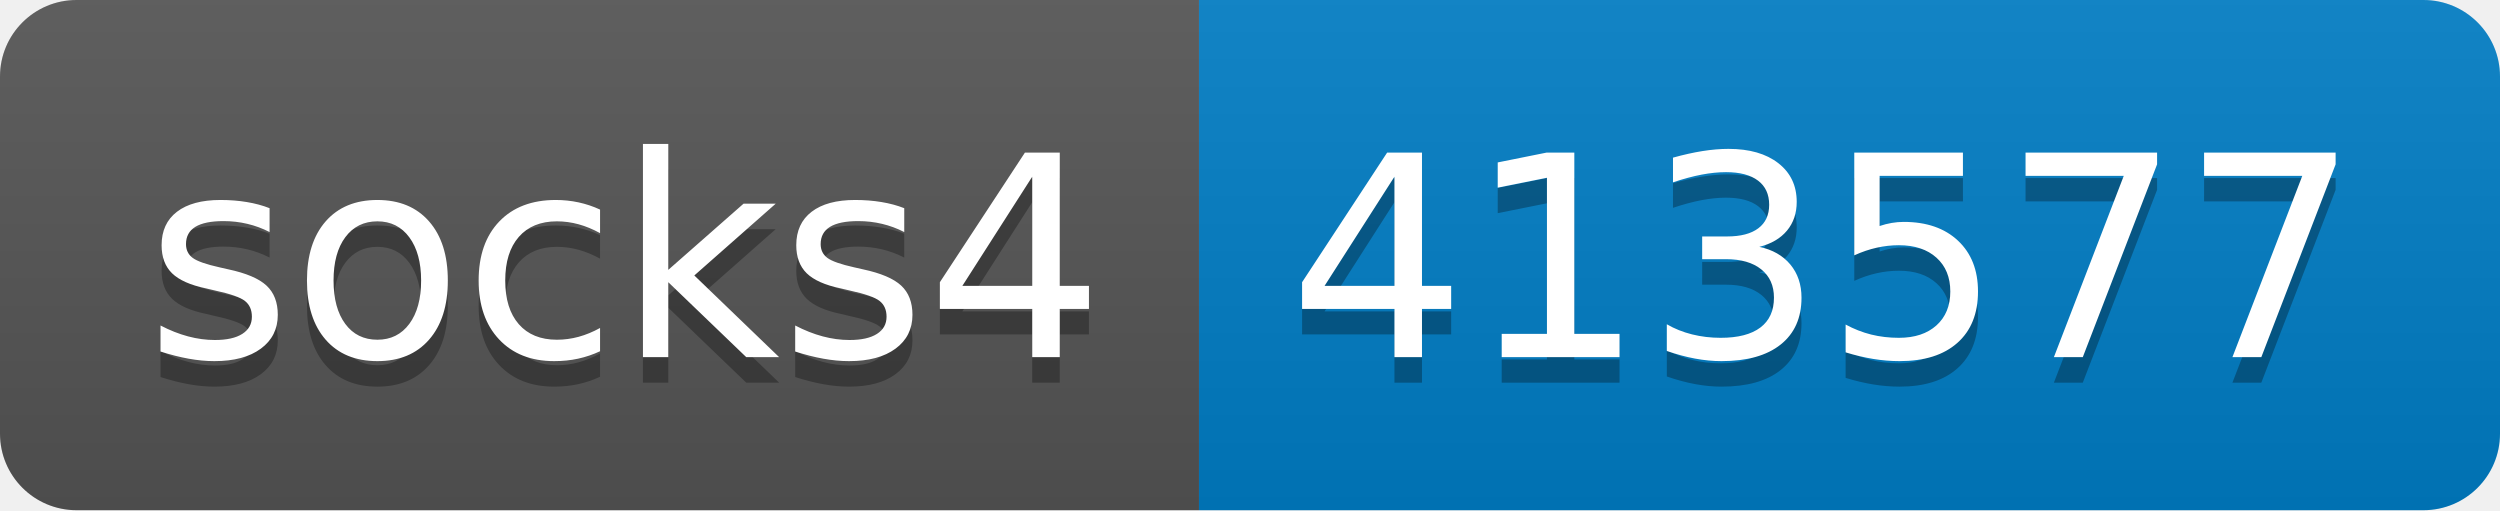
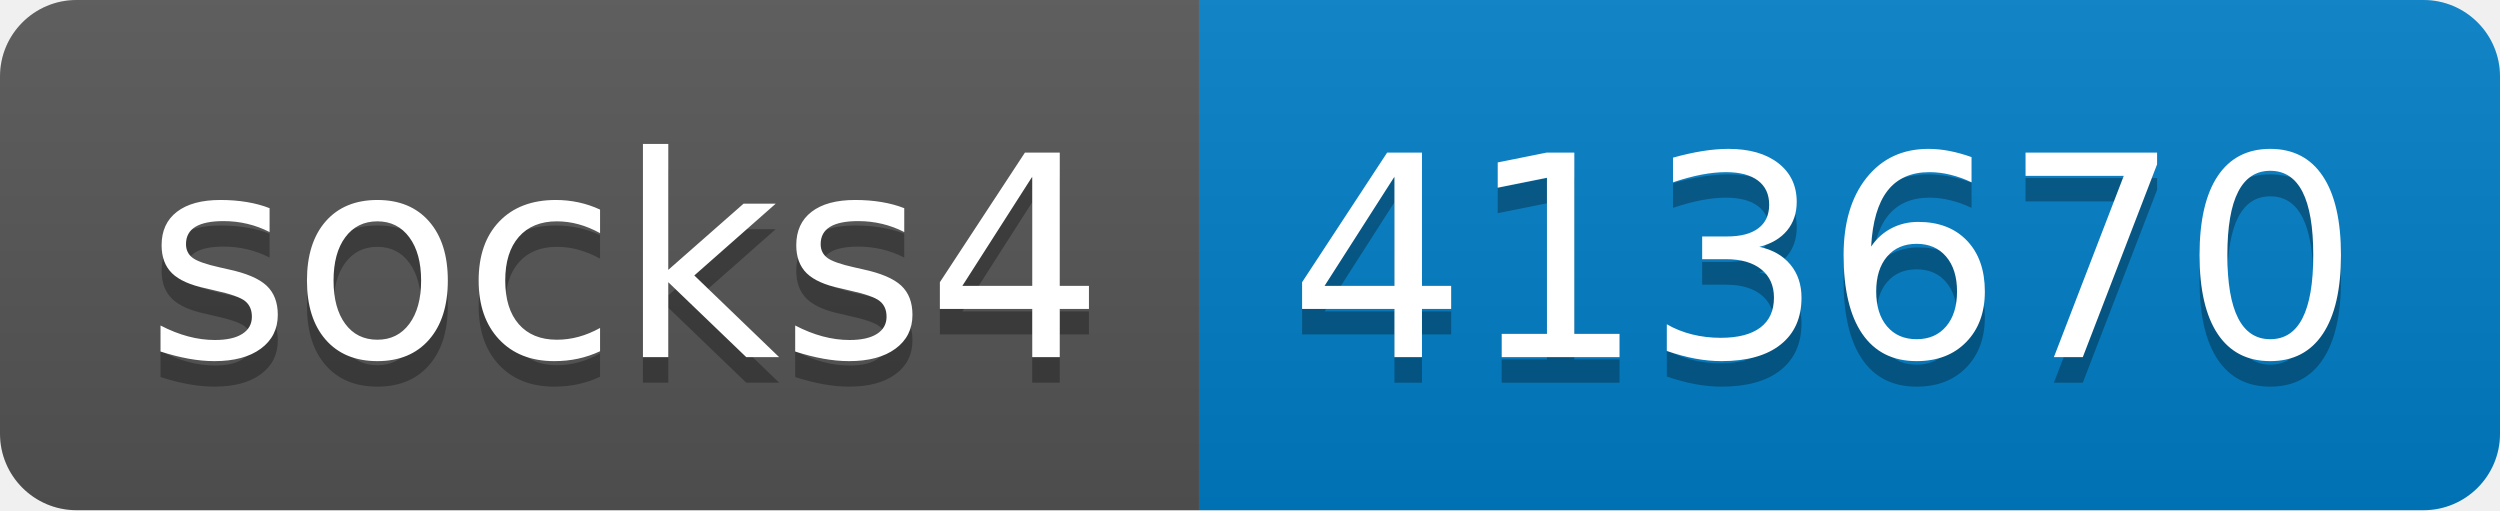
- <svg xmlns="http://www.w3.org/2000/svg" width="98" height="20" role="img" aria-label="socks4: 413577">
+ <svg xmlns="http://www.w3.org/2000/svg" width="98" height="20" role="img" aria-label="socks4: 413670">
  <linearGradient id="s" x2="0" y2="100%">
    <stop offset="0" stop-color="#bbb" stop-opacity=".1" />
    <stop offset="1" stop-opacity=".1" />
  </linearGradient>
  <clipPath id="r">
    <rect width="98" height="20" rx="3" fill="#fff" />
  </clipPath>
  <g clip-path="url(#r)">
    <rect width="47" height="20" fill="#555" />
    <rect x="47" width="51" height="20" fill="#007ec6" />
    <rect width="98" height="20" fill="url(#s)" />
  </g>
  <g fill="#fff" text-anchor="middle" font-family="Verdana,Geneva,DejaVu Sans,sans-serif" text-rendering="geometricPrecision" font-size="110">
    <text aria-hidden="true" x="245" y="150" fill="#010101" fill-opacity=".3" transform="scale(.1)" textLength="370">socks4</text>
    <text x="245" y="140" transform="scale(.1)" fill="#fff" textLength="370">socks4</text>
-     <text aria-hidden="true" x="715" y="150" fill="#010101" fill-opacity=".3" transform="scale(.1)" textLength="410">413577</text>
-     <text x="715" y="140" transform="scale(.1)" fill="#fff" textLength="410">413577</text>
+     <text aria-hidden="true" x="715" y="150" fill="#010101" fill-opacity=".3" transform="scale(.1)" textLength="410">413670</text>
+     <text x="715" y="140" transform="scale(.1)" fill="#fff" textLength="410">413670</text>
  </g>
</svg>
